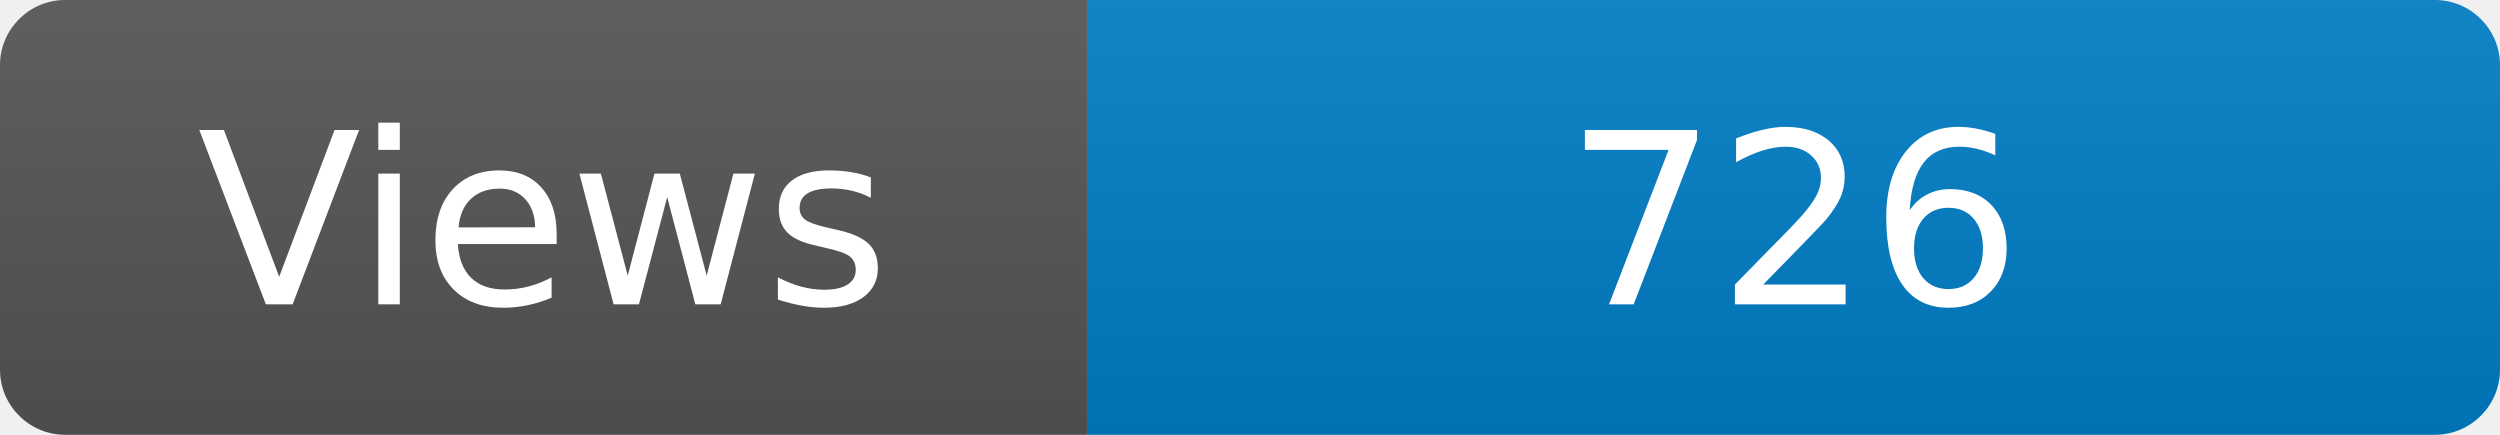
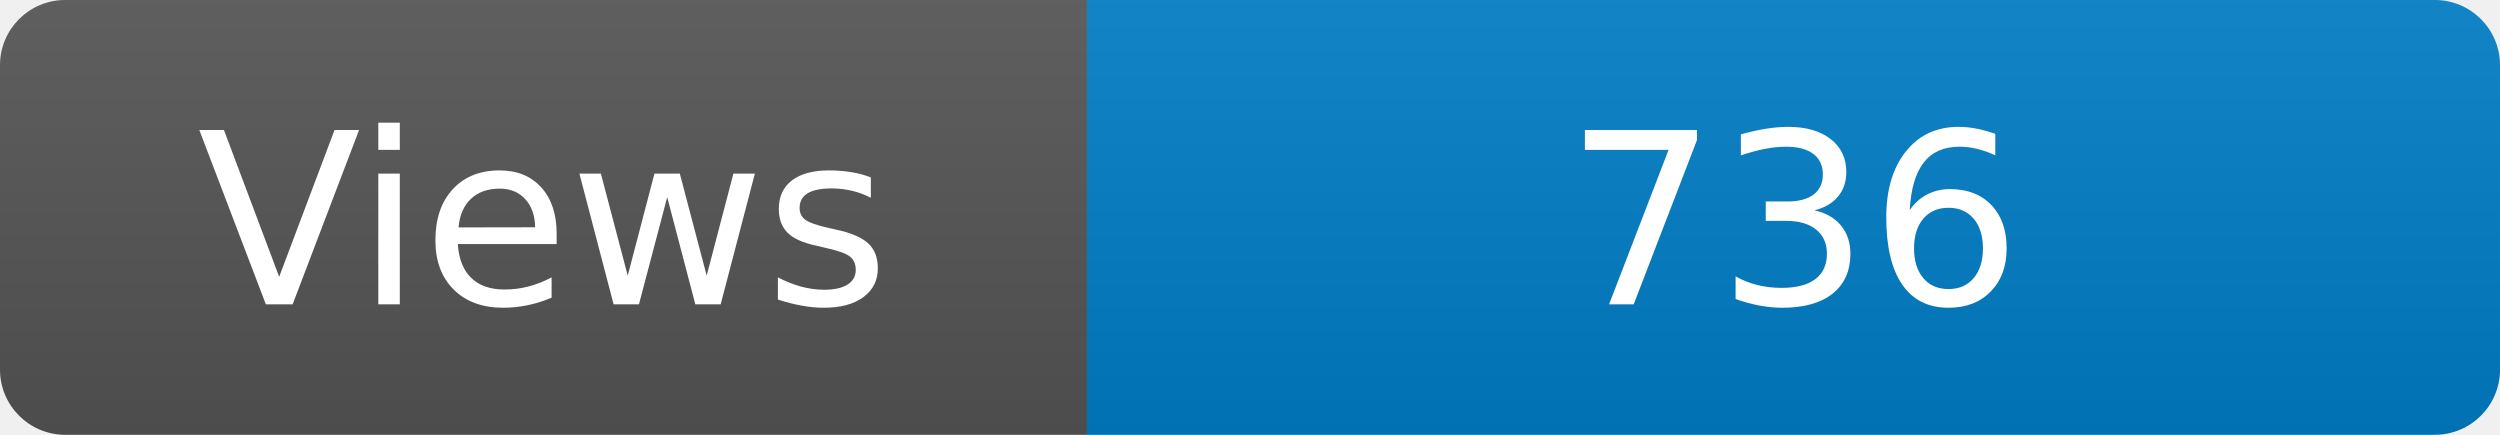
<svg xmlns="http://www.w3.org/2000/svg" width="115" height="20" role="img" aria-label="Maintained?: yes">
  <linearGradient id="s" x2="0" y2="100%">
    <stop offset="0" stop-color="#bbb" stop-opacity=".1" />
    <stop offset="1" stop-opacity=".1" />
  </linearGradient>
  <clipPath id="r">
    <rect width="115" height="20" rx="3" fill="#fff" />
  </clipPath>
  <g clip-path="url(#r)">
    <rect width="50" height="20" fill="#555" />
    <rect x="50" width="160" height="20" fill="#007ec6" />
    <rect width="115" height="20" fill="url(#s)" />
  </g>
  <g fill="#fff" text-anchor="middle" font-family="Verdana,Geneva,DejaVu Sans,sans-serif" font-size="110">
    <text x="250" y="140" transform="scale(.1)" fill="#fff">Views</text>
-     <text x="825" y="140" transform="scale(.1)" fill="#fff">726</text>
+     <text x="825" y="140" transform="scale(.1)" fill="#fff">736</text>
  </g>
</svg>
